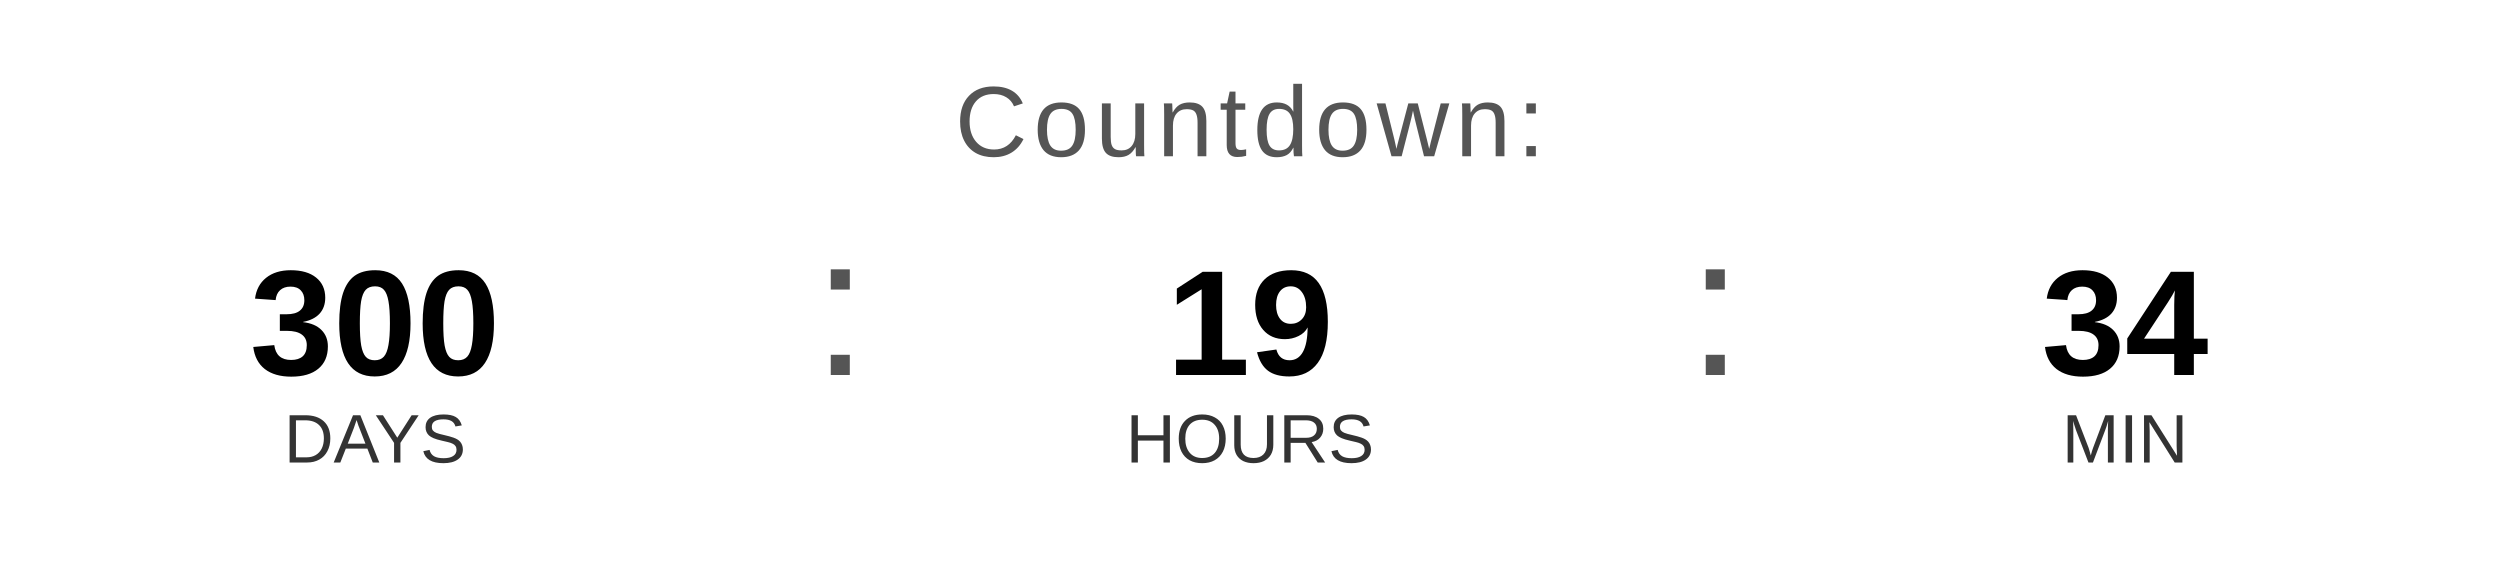
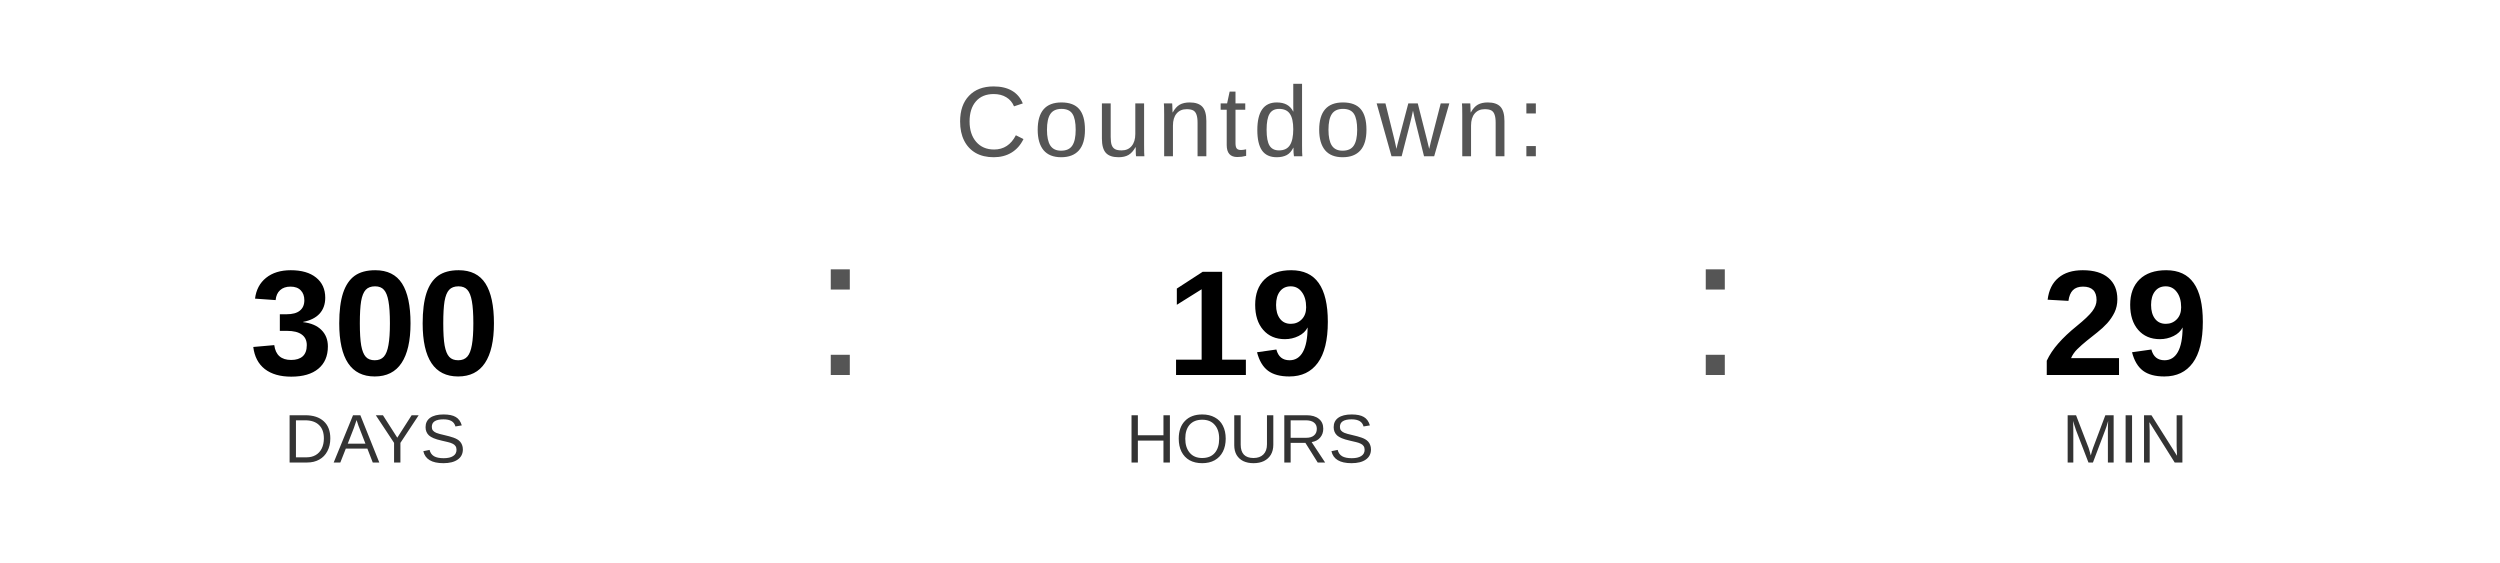
<svg xmlns="http://www.w3.org/2000/svg" width="400" height="90" viewBox="0 0 400 90">
  <text x="200" y="25" font-family="Arial, Helvetica, sans-serif" font-size="16" fill="#555555" text-anchor="middle" letter-spacing="1">
    Countdown:
  </text>
  <text x="60" y="60" font-family="Arial, Helvetica, sans-serif" font-size="24" font-weight="bold" fill="#000000" text-anchor="middle">300</text>
  <text x="60" y="74" font-family="Arial, Helvetica, sans-serif" font-size="11" fill="#333333" text-anchor="middle">DAYS</text>
  <text x="130" y="60" font-family="Arial, sans-serif" font-size="32" fill="#555555">:</text>
  <text x="200" y="60" font-family="Arial, Helvetica, sans-serif" font-size="24" font-weight="bold" fill="#000000" text-anchor="middle">19</text>
  <text x="200" y="74" font-family="Arial, Helvetica, sans-serif" font-size="11" fill="#333333" text-anchor="middle">HOURS</text>
  <text x="270" y="60" font-family="Arial, sans-serif" font-size="32" fill="#555555">:</text>
-   <text x="340" y="60" font-family="Arial, Helvetica, sans-serif" font-size="24" font-weight="bold" fill="#000000" text-anchor="middle">34</text>
+   <text x="340" y="60" font-family="Arial, Helvetica, sans-serif" font-size="24" font-weight="bold" fill="#000000" text-anchor="middle">29</text>
  <text x="340" y="74" font-family="Arial, Helvetica, sans-serif" font-size="11" fill="#333333" text-anchor="middle">MIN</text>
</svg>
